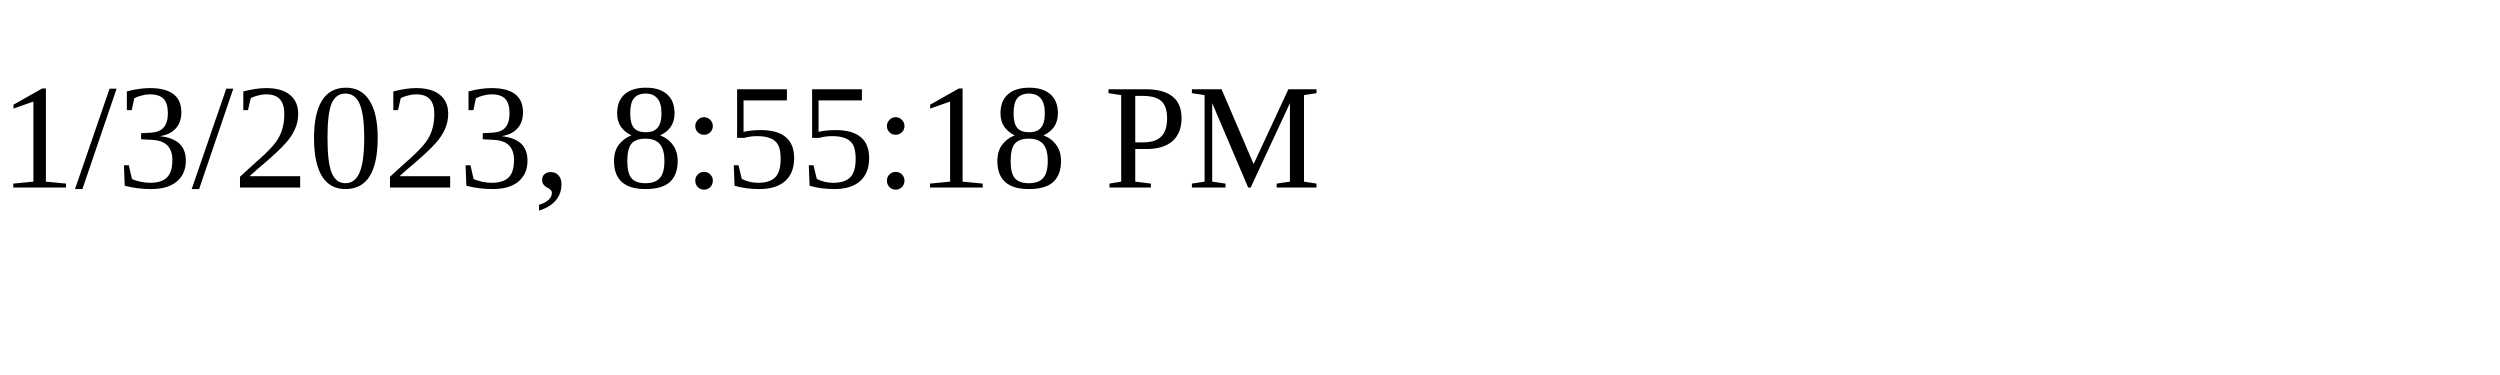
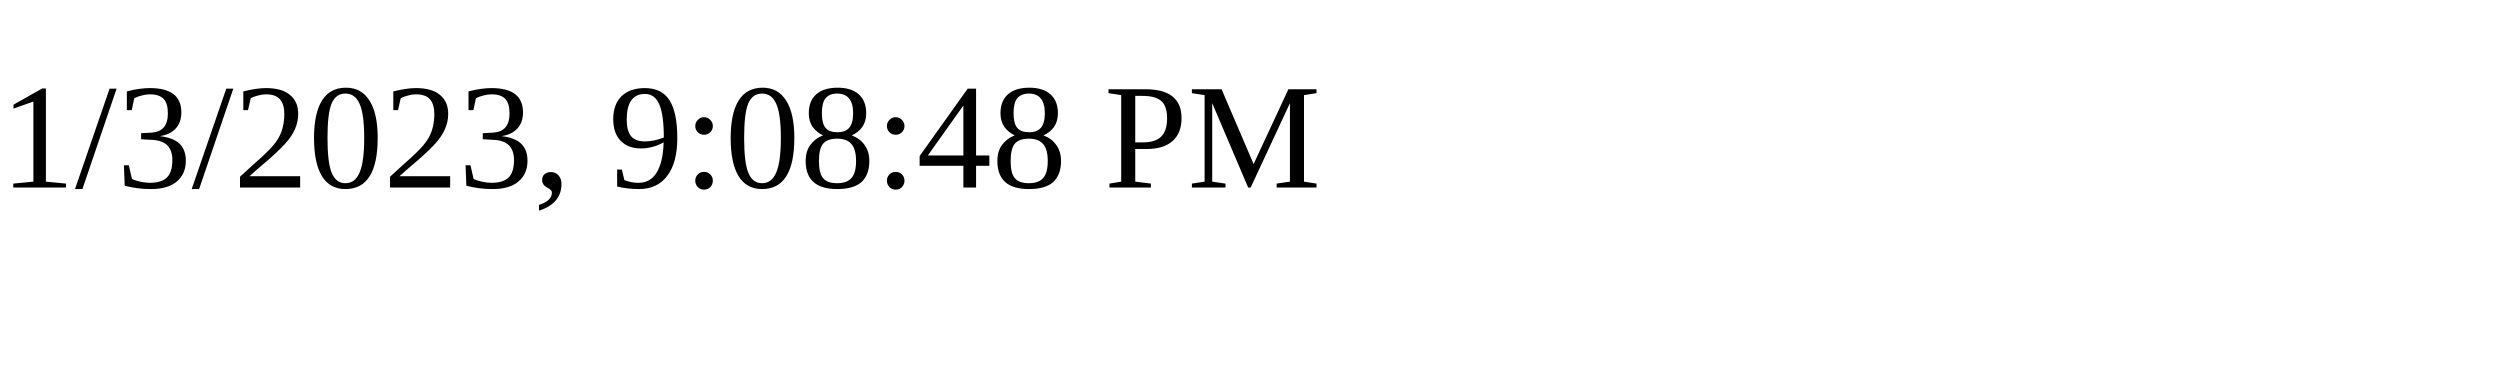
<svg xmlns="http://www.w3.org/2000/svg" height="30" width="200">
-   <text x="0" y="15">1/3/2023, 8:55:18 PM</text>
+   <text x="0" y="15">1/3/2023, 9:08:48 PM</text>
</svg>
